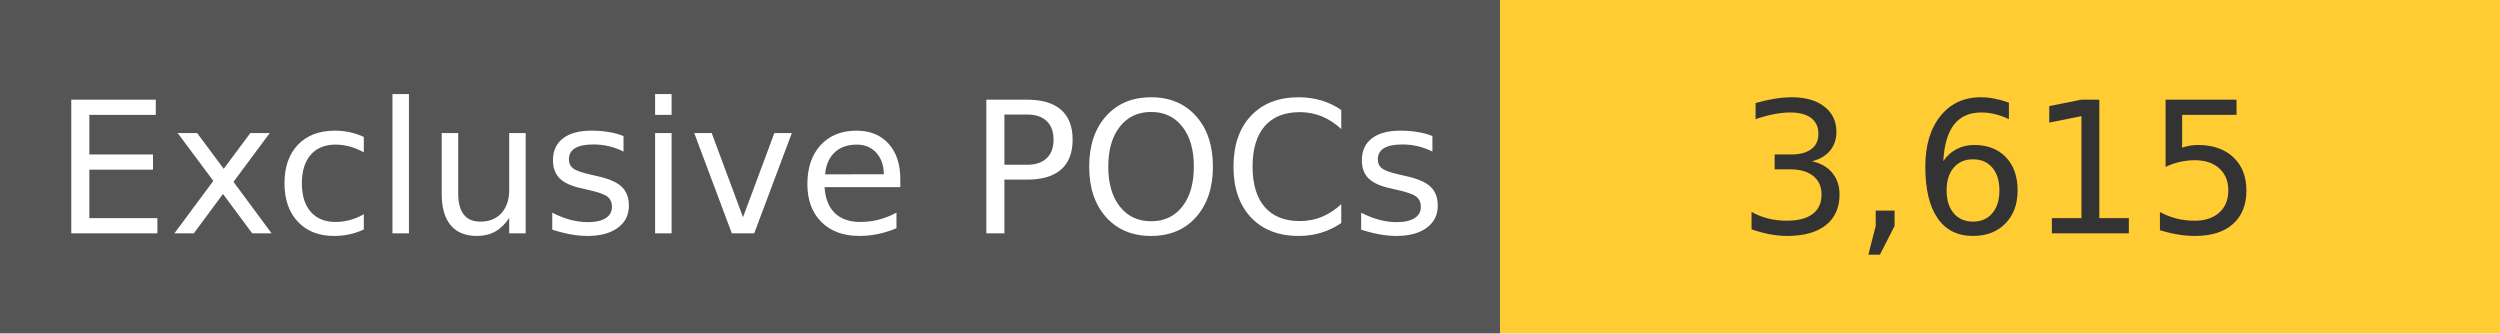
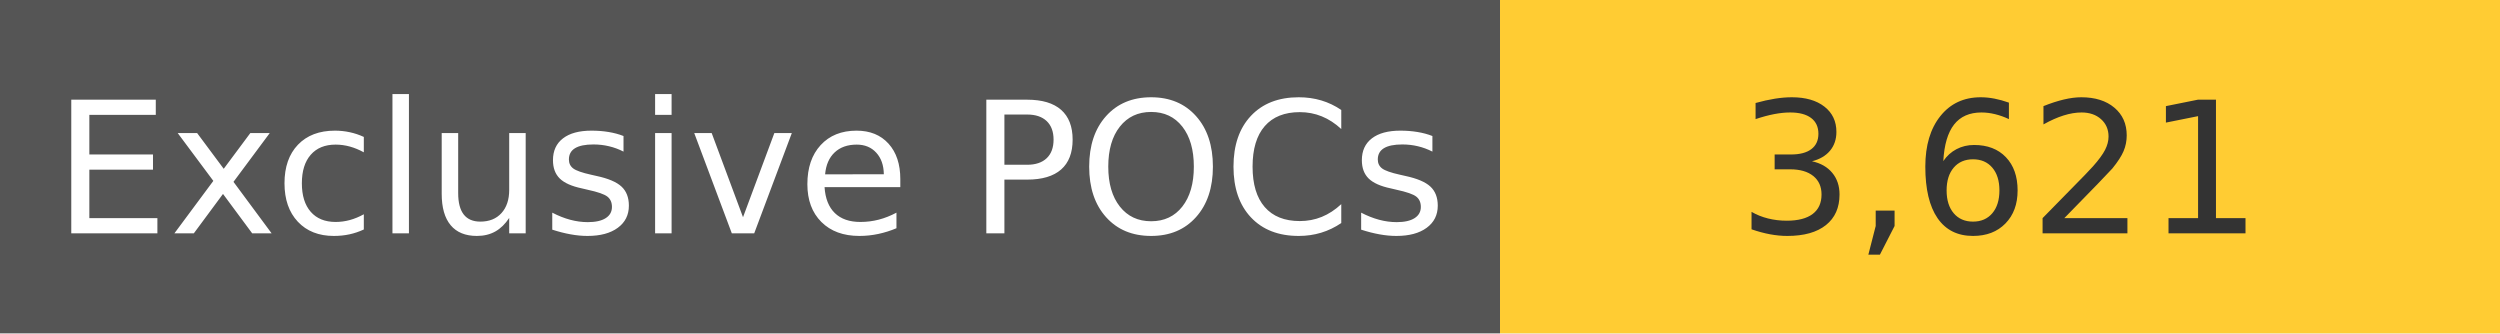
<svg xmlns="http://www.w3.org/2000/svg" width="150" height="20" role="img">
  <linearGradient id="s" x2="0" y2="100%">
    <stop offset="0" stop-color="#bbb" stop-opacity=".1" />
    <stop offset="1" stop-opacity=".1" />
  </linearGradient>
  <g>
    <rect width="90" height="20" fill="#555" />
    <rect x="90" width="267" height="20" fill="#ffcc33" />
  </g>
  <g fill="#fff" text-anchor="middle" font-family="Verdana,Geneva,DejaVu Sans,sans-serif" text-rendering="geometricPrecision" font-size="110">
    <text x="450" y="140" transform="scale(.1)" fill="#fff">
            Exclusive POCs
        </text>
    <text x="1200" y="140" transform="scale(.1)" fill="#333">
-             3,615
+             3,621
        </text>
  </g>
</svg>
